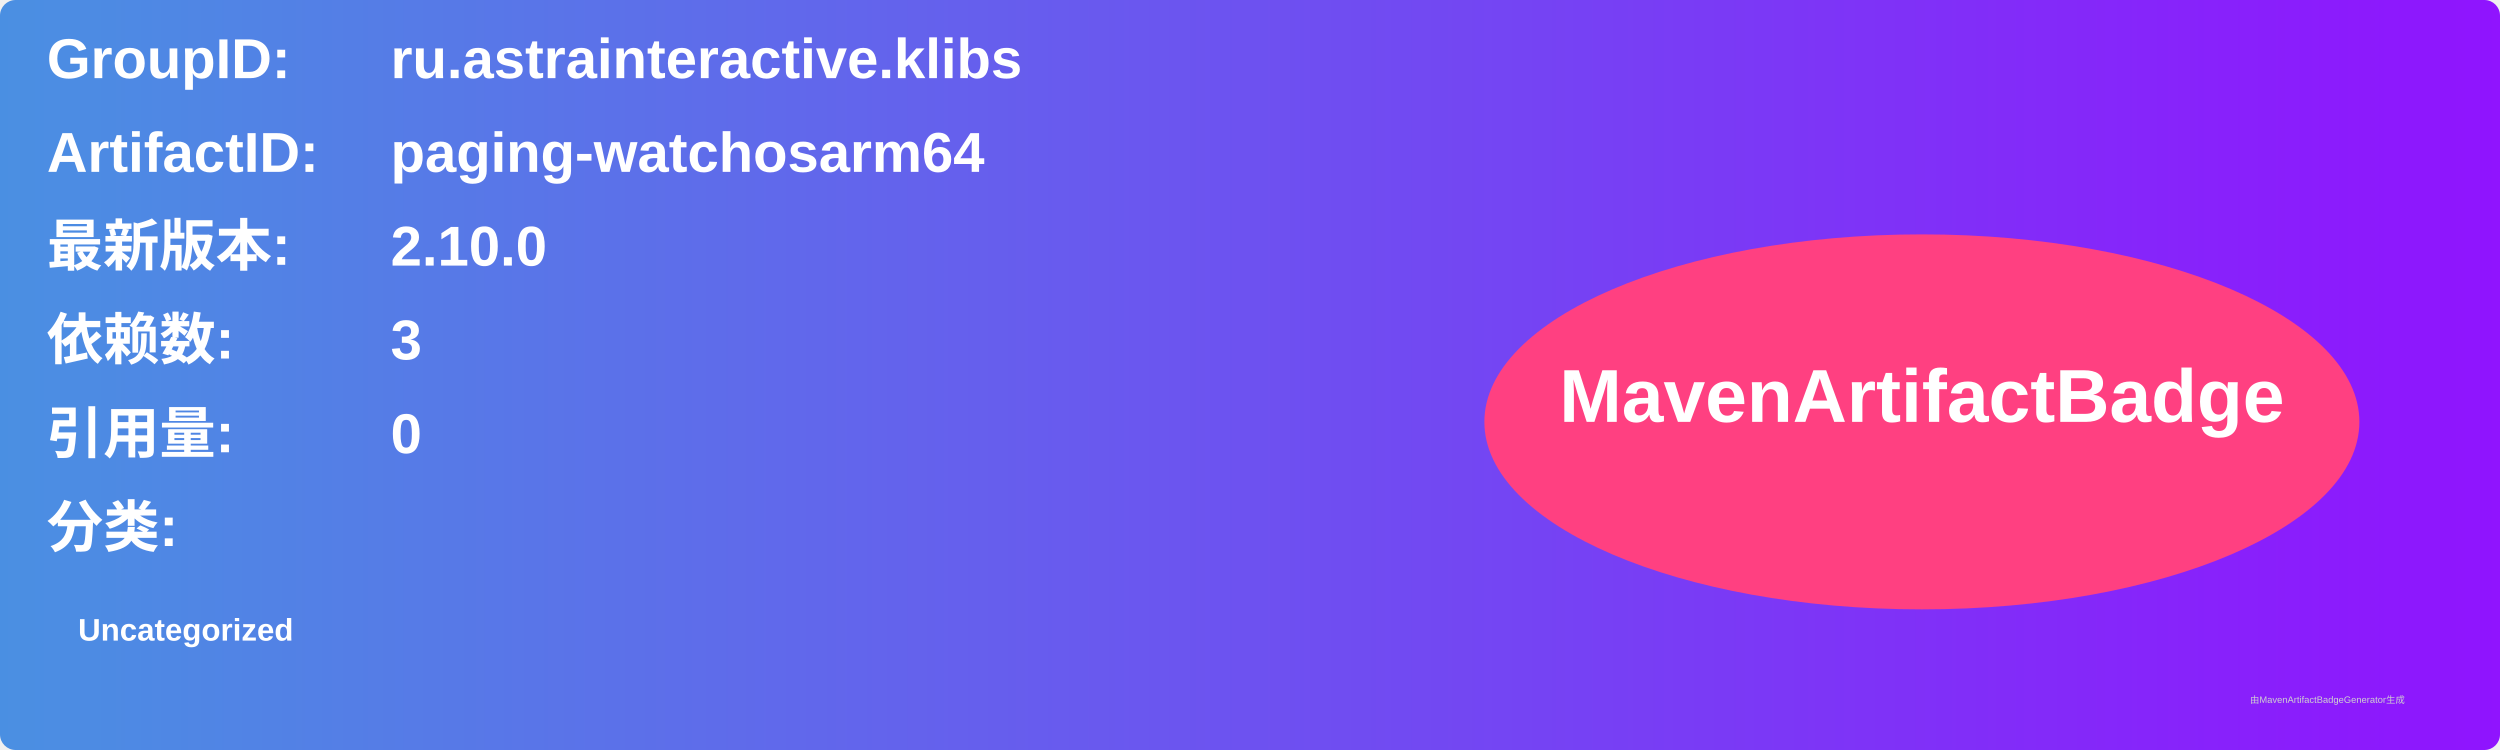
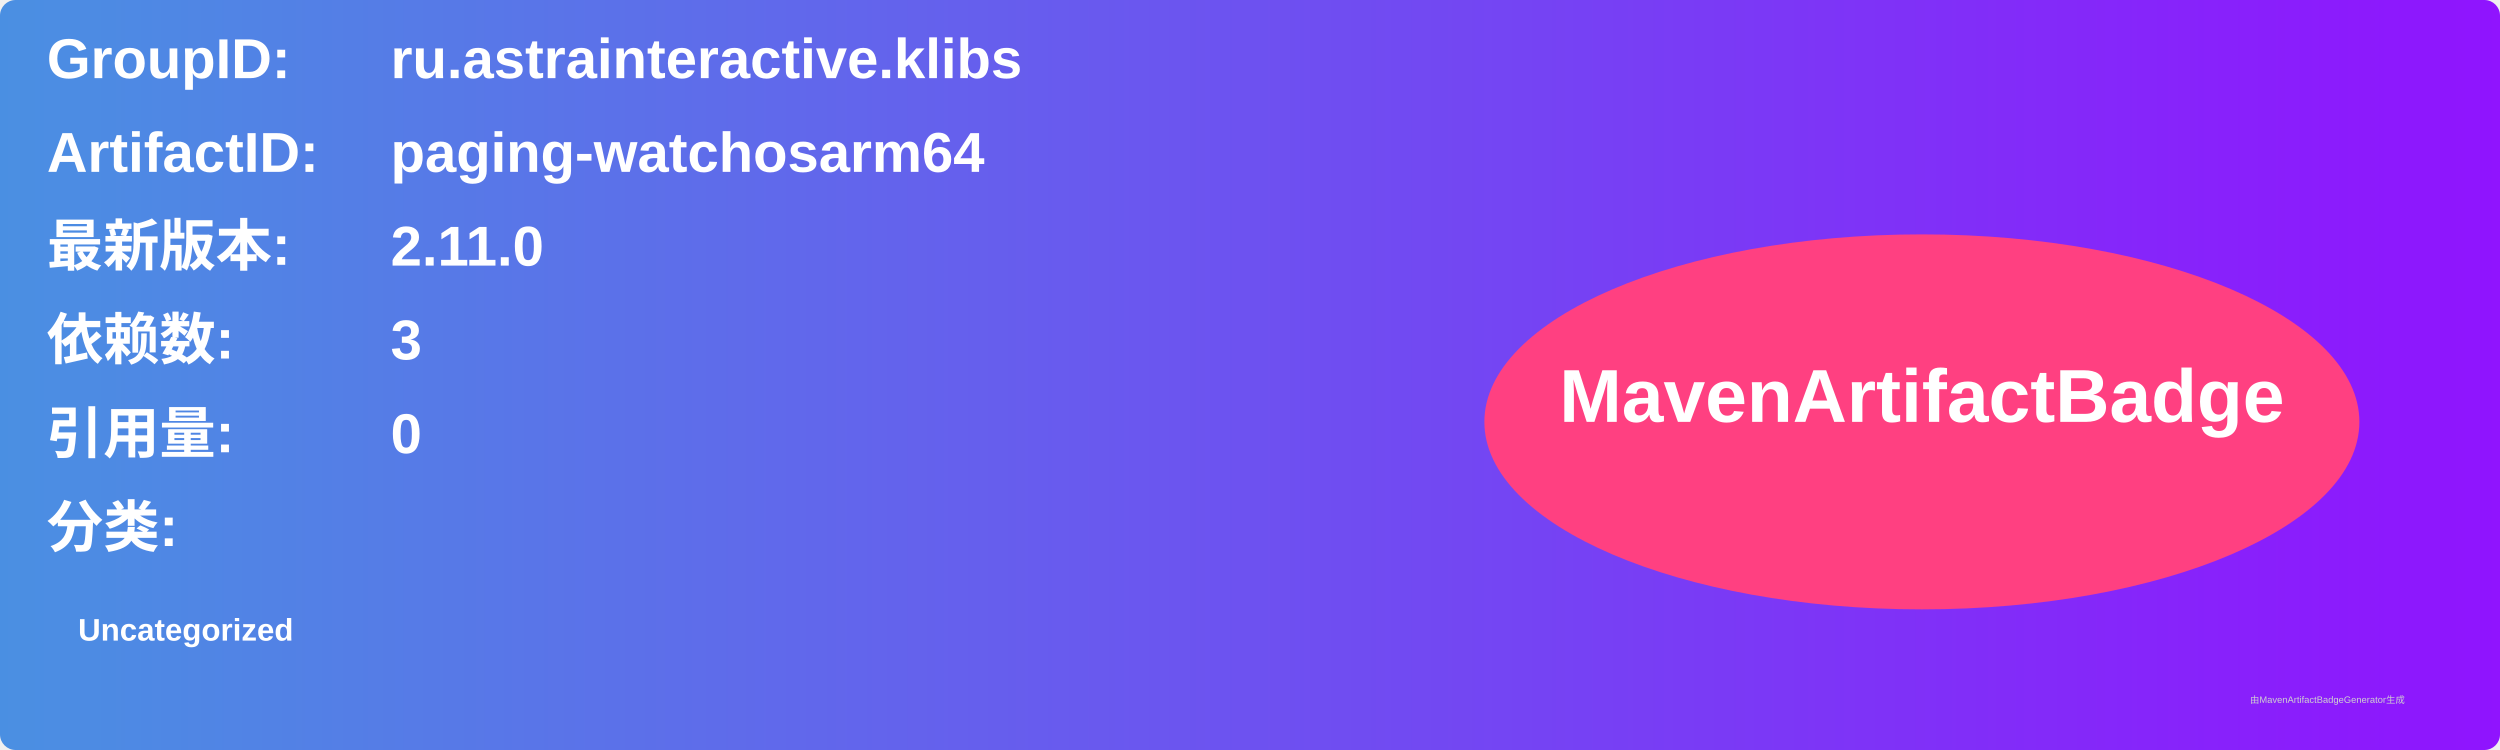
<svg xmlns="http://www.w3.org/2000/svg" width="800" height="240" viewBox="0 0 800 240">
  <linearGradient id="grad" x1="0%" y1="0%" x2="100%" y2="0%">
    <stop offset="0%" stop-color="#4a90e2" />
    <stop offset="100%" stop-color="#9013fe" />
  </linearGradient>
  <rect width="100%" height="100%" rx="5" ry="5" fill="url(#grad)" />
  <g transform="translate(15, 15)">
    <text x="0" y="10" font-family="Arial" font-size="18" fill="white" font-weight="bold" width="260">GroupID:</text>
    <text x="110" y="10" font-family="Arial" font-size="18" fill="white" font-weight="bold" width="460">ru.astrainteractive.klibs</text>
    <text x="0" y="40" font-family="Arial" font-size="18" fill="white" font-weight="bold" width="260">ArtifactID:</text>
    <text x="110" y="40" font-family="Arial" font-size="18" fill="white" font-weight="bold" width="460">paging-watchosarm64</text>
    <text x="0" y="70" font-family="Arial" font-size="18" fill="white" font-weight="bold">最新版本:</text>
    <text x="110" y="70" font-family="Arial" font-size="18" fill="white" font-weight="bold">
-       <tspan font-weight="bold">2.10.0</tspan>
+       <tspan font-weight="bold">2.11.0</tspan>
    </text>
    <text x="0" y="100" font-family="Arial" font-size="18" fill="white" font-weight="bold">依赖数: </text>
    <text x="110" y="100" font-family="Arial" font-size="18" fill="white">
      <tspan font-weight="bold">3</tspan>
    </text>
    <text x="0" y="130" font-family="Arial" font-size="18" fill="white" font-weight="bold">引用量: </text>
    <text x="110" y="130" font-family="Arial" font-size="18" fill="white">
      <tspan font-weight="bold">0</tspan>
    </text>
    <text x="0" y="160" font-family="Arial" font-size="18" fill="white" font-weight="bold">分类:</text>
    <text x="10" y="190" font-family="Arial" font-size="10" fill="white">
      <tspan font-weight="bold">Uncategorized</tspan>
    </text>
    <ellipse cx="600" cy="120" rx="140" ry="60" fill="#ff4081" />
    <text x="600" y="120" text-anchor="middle" font-family="Arial" font-size="24" fill="white" font-weight="bold">MavenArtifactBadge</text>
  </g>
  <text x="720" y="225" font-family="Arial" font-size="3" fill="#d0d0d0">由MavenArtifactBadgeGenerator生成</text>
</svg>
